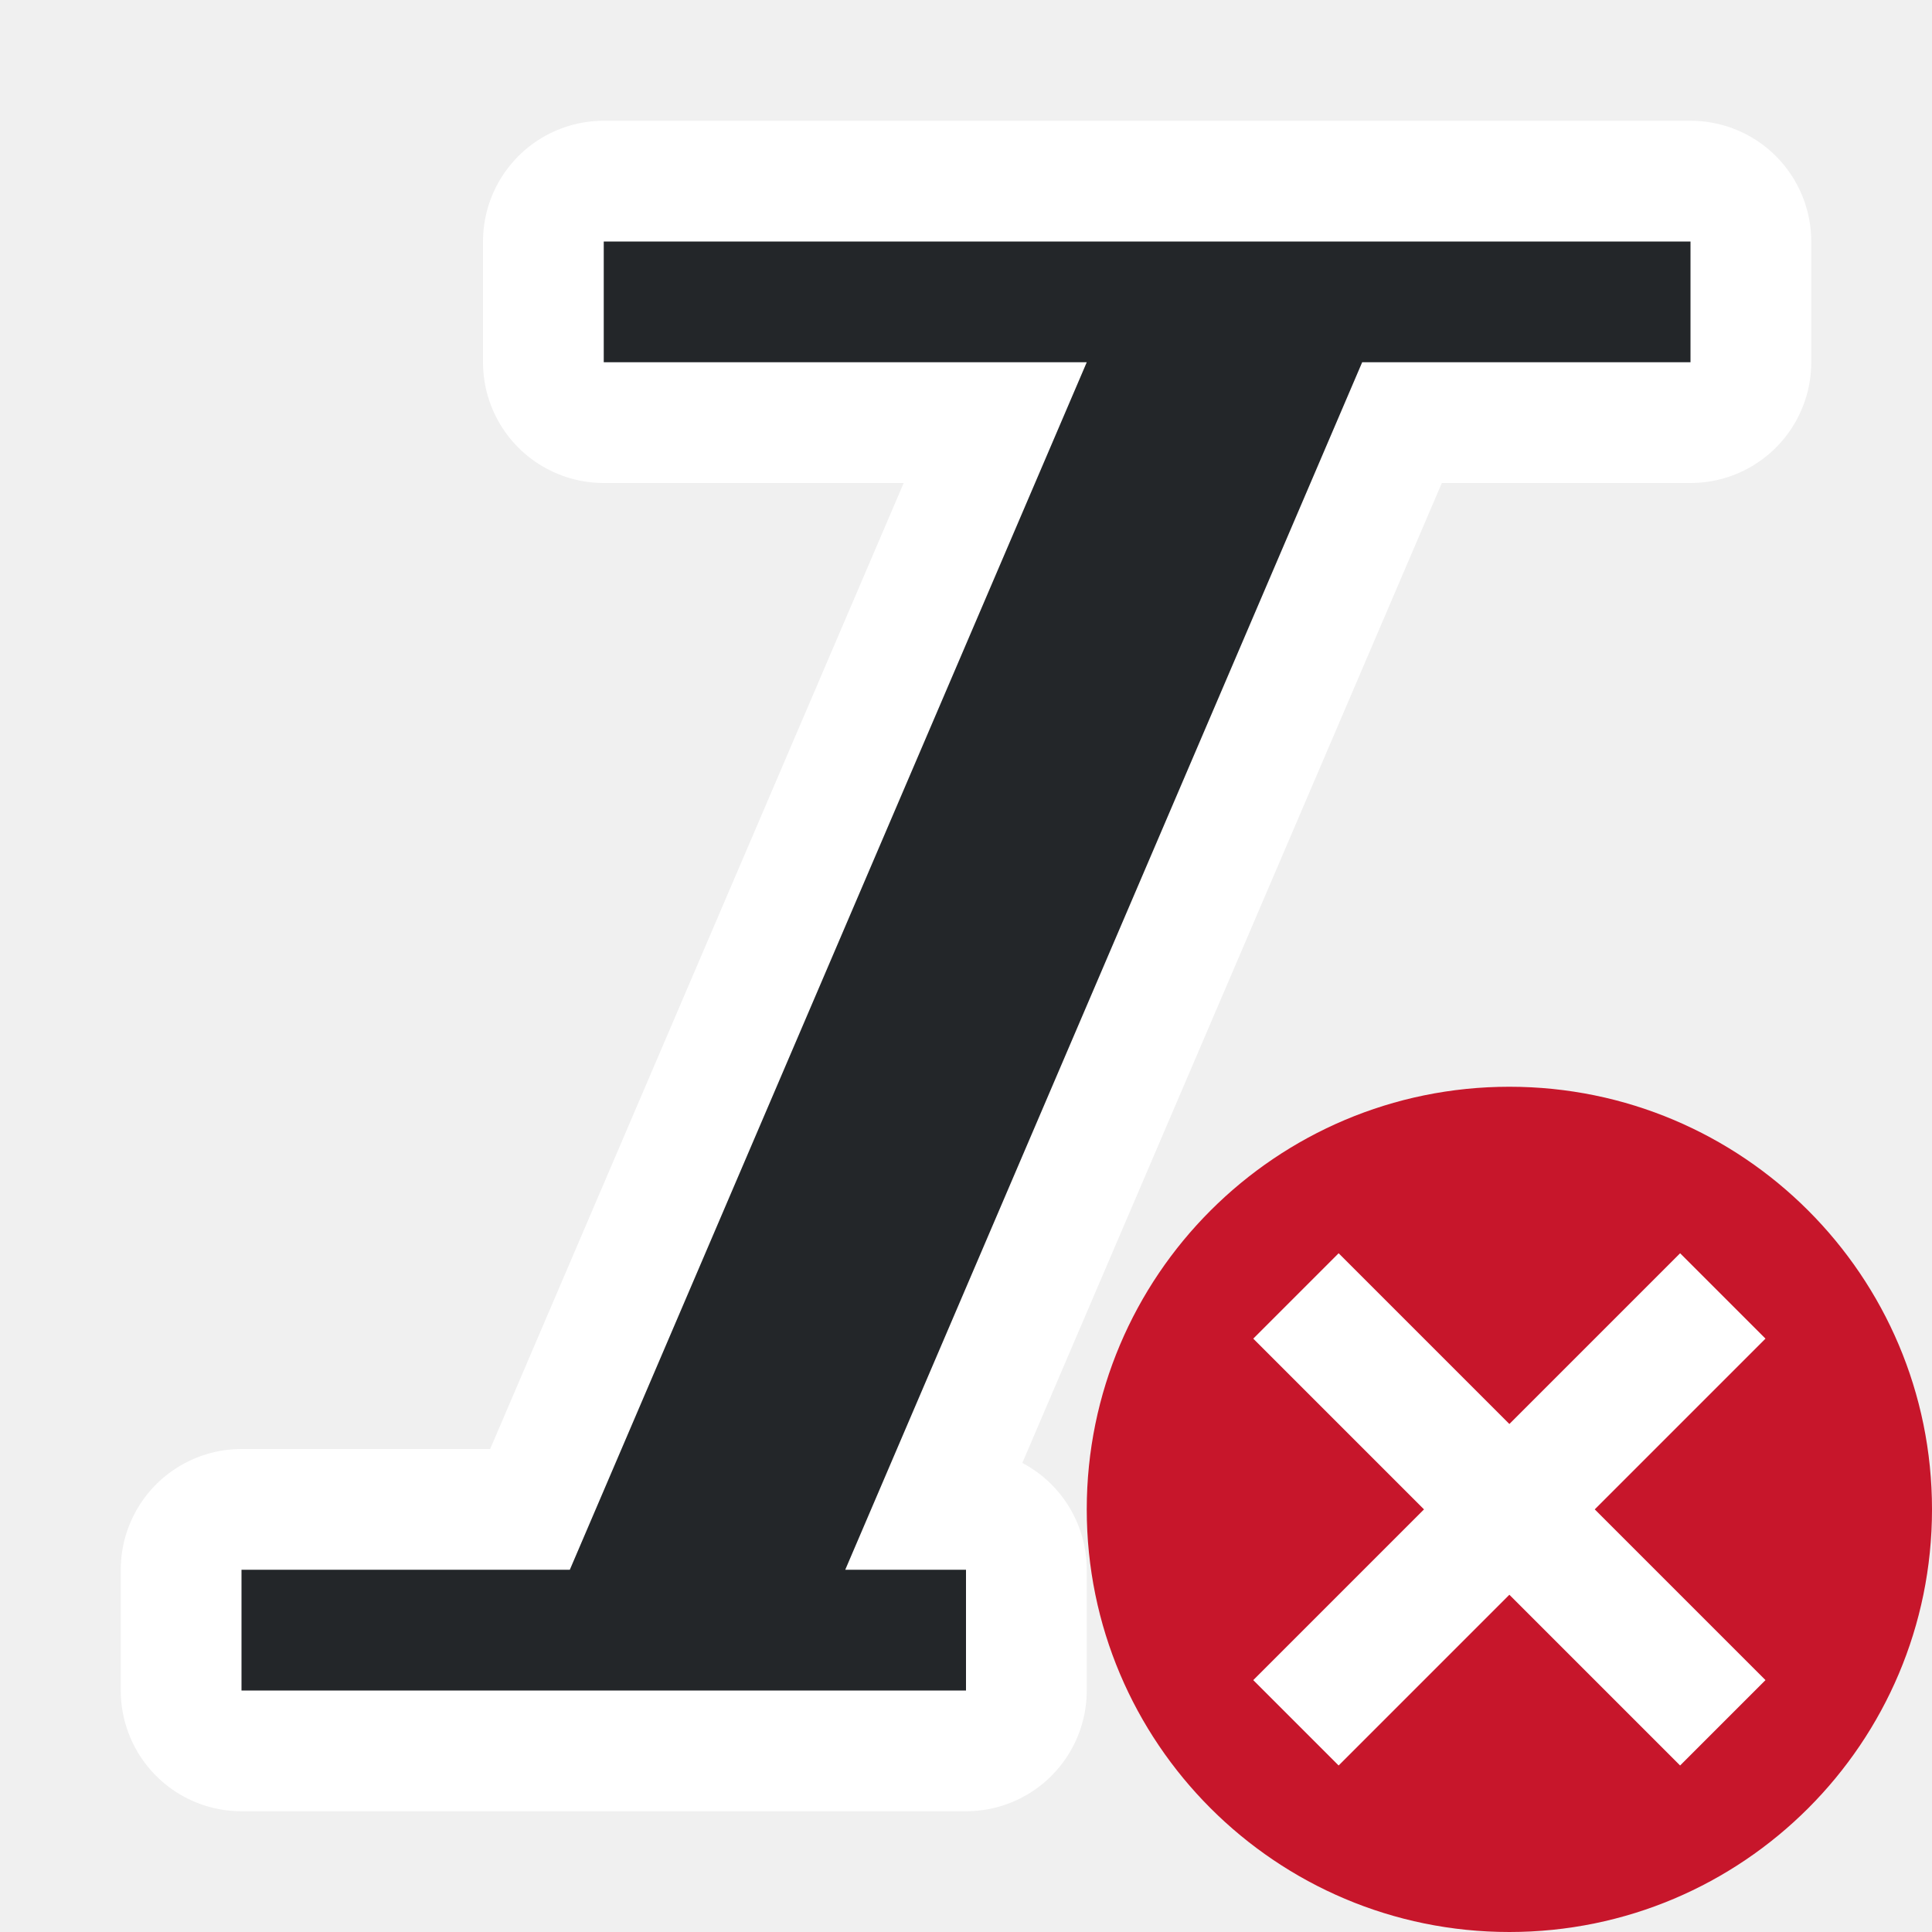
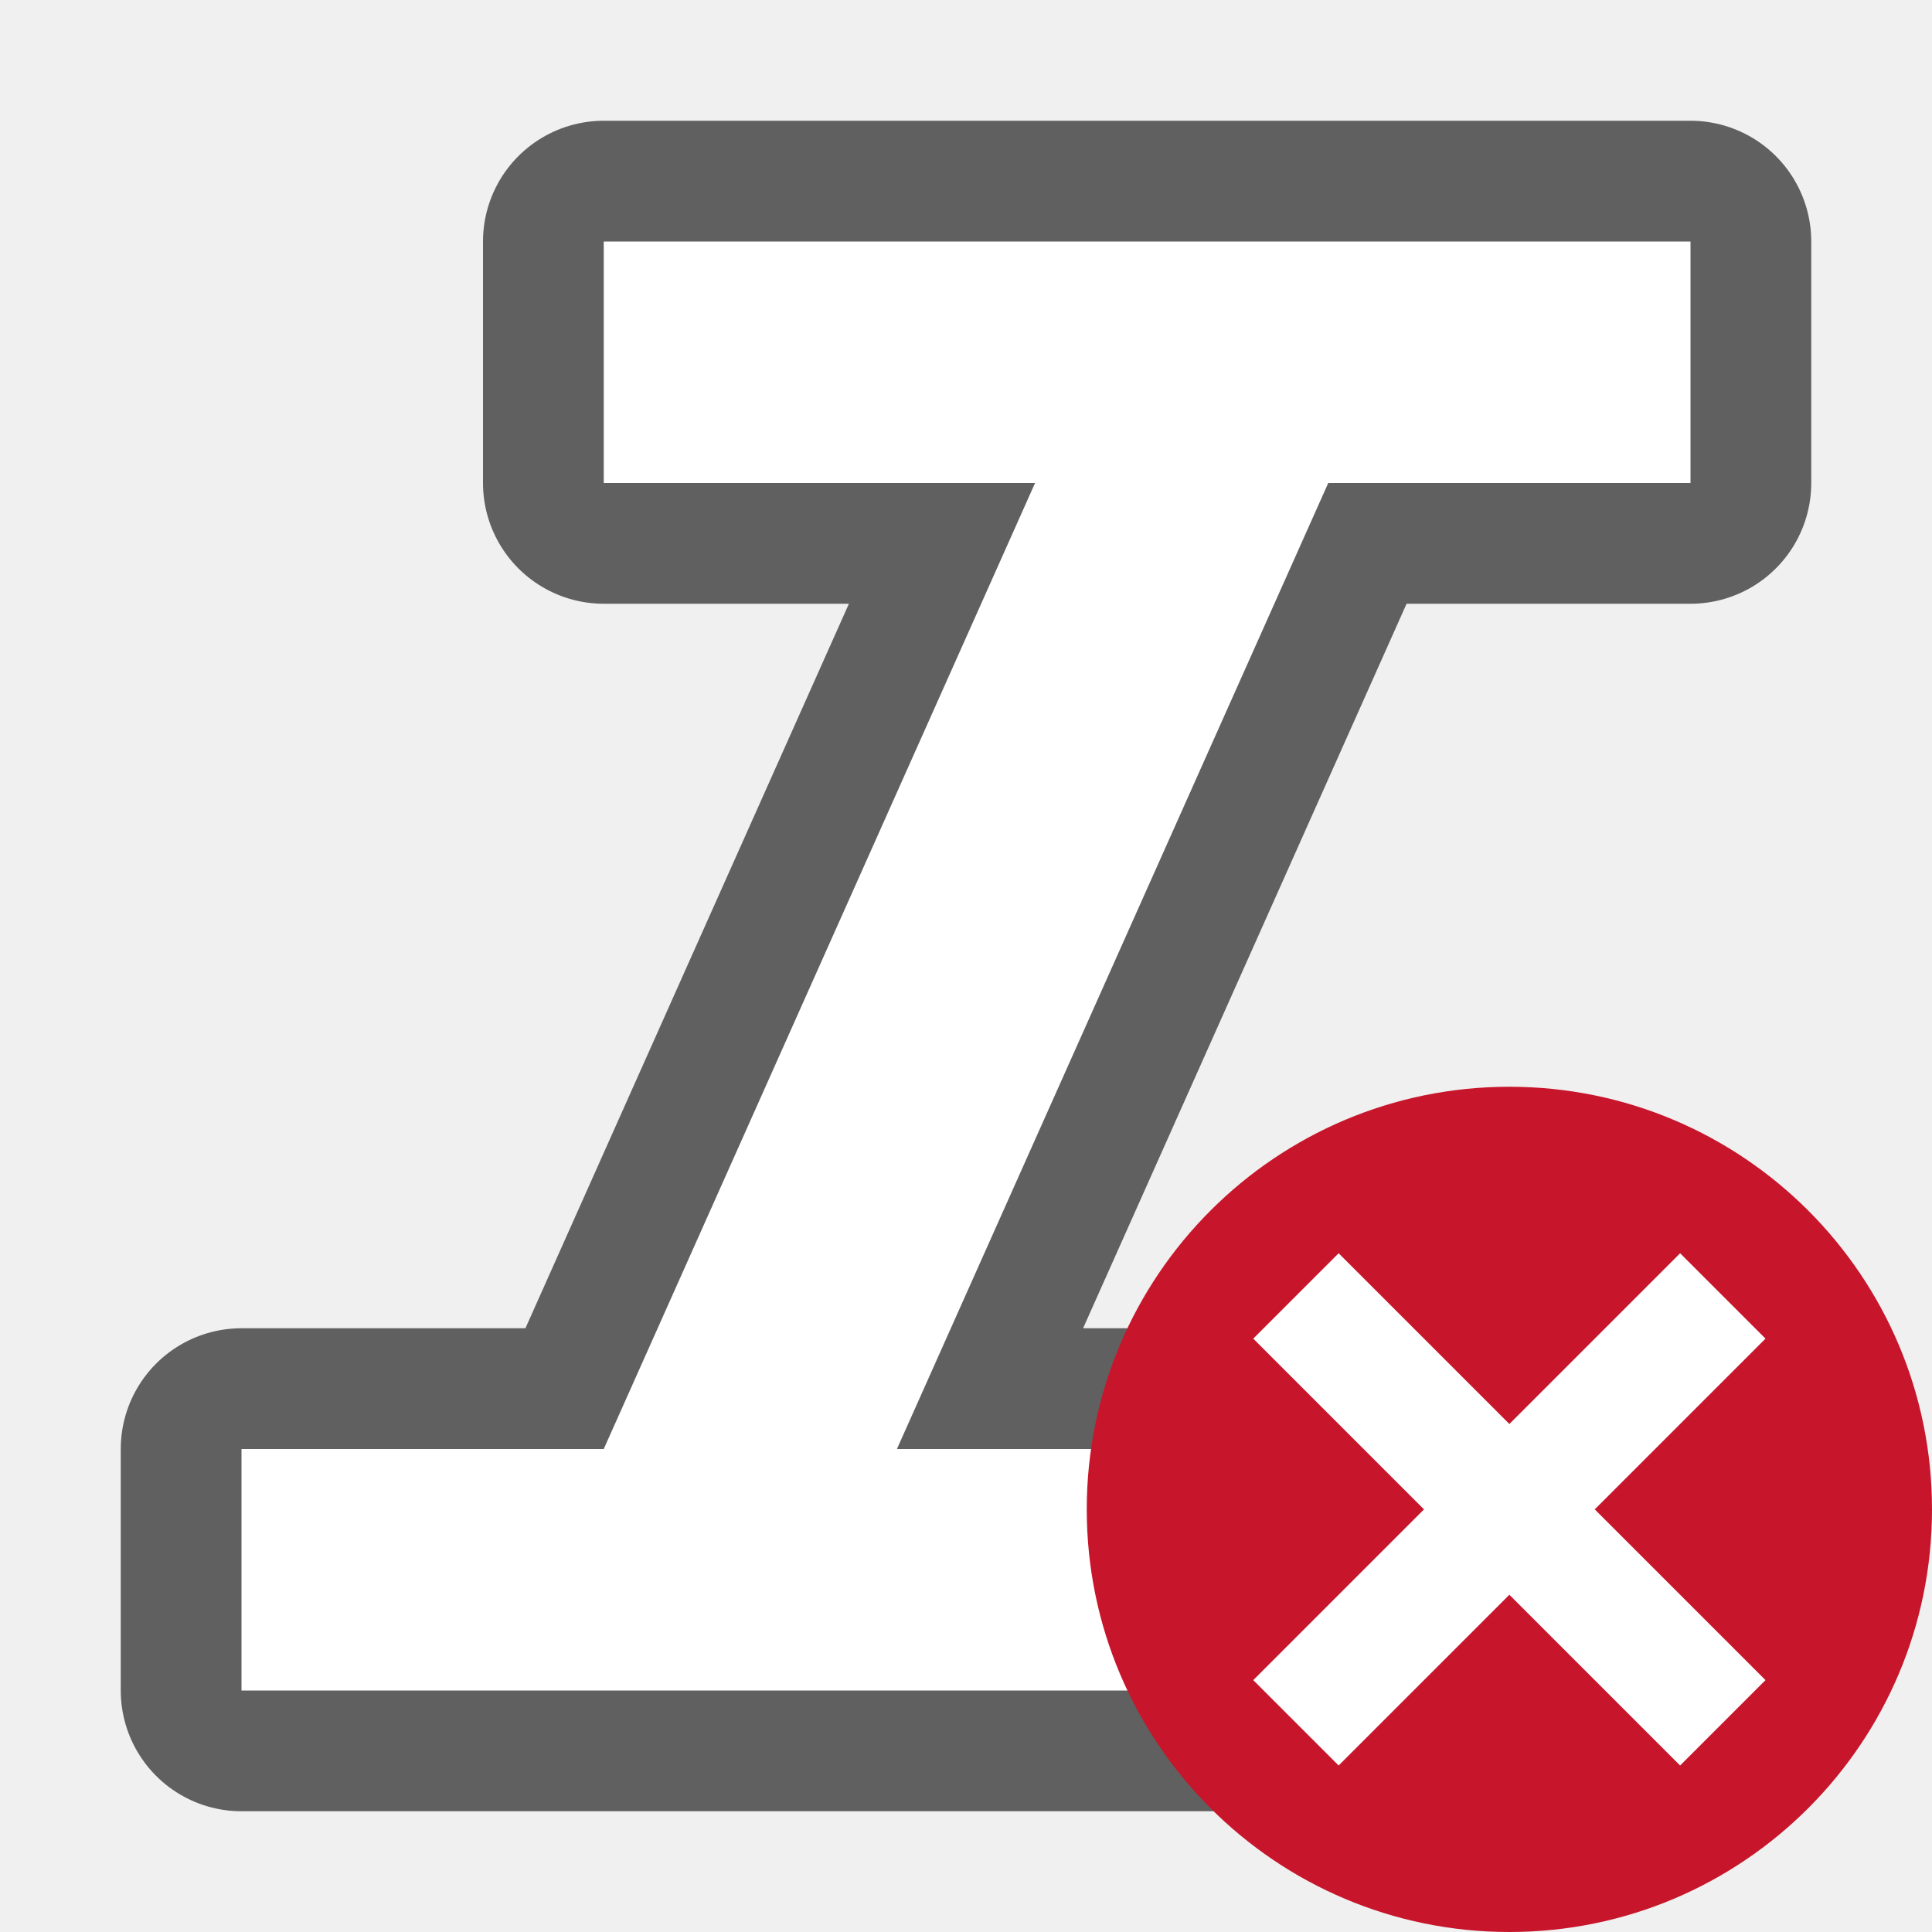
<svg xmlns="http://www.w3.org/2000/svg" viewBox="0 0 16 16" version="1.1" id="svg6">
  <defs id="defs10" />
-   <path style="fill:#ffffff;fill-opacity:1;stroke:#ffffff;stroke-opacity:1;stroke-width:2;stroke-miterlimit:4;stroke-dasharray:none;stroke-linejoin:round" id="path822" fill="#232629" d="m5 2v1h1 3l-4.281 10h-2.719v1h2.281 2 1.719v-1h-1l4.281-10h2.719v-1h-2.281-2-3.719z" />
-   <path d="m5 2v1h1 3l-4.281 10h-2.719v1h2.281 2 1.719v-1h-1l4.281-10h2.719v-1h-2.281-2-3.719z" fill="#232629" id="path2" style="fill:#232629;fill-opacity:1" />
+   <path id="path825" d="m 5,2 v 1 1 H 8.572 L 5,12 H 2 v 1 1 h 2.281 2 H 10 11 V 13 12 H 7.428 L 11,4 h 3 v -1 -1 h -2.281 -2 H 6 Z" style="opacity:0.6;fill:#000000;fill-opacity:1;stroke:#000000;stroke-width:2;stroke-linejoin:round;stroke-miterlimit:4;stroke-dasharray:none" />
+   <path style="fill:#ffffff;fill-opacity:1" d="m 5,2 v 1 1 H 8.572 L 5,12 H 2 v 1 1 h 2.281 2 H 10 11 V 13 12 H 7.428 L 11,4 h 3 v -1 -1 h -2.281 -2 H 6 Z" id="path2" />
  <circle style="opacity:1;vector-effect:none;fill:#c7162b;fill-opacity:1;stroke:none;stroke-width:3.5;stroke-linecap:butt;stroke-linejoin:round;stroke-miterlimit:4;stroke-dasharray:none;stroke-dashoffset:0;stroke-opacity:1" id="path2644" cy="12.5" cx="12.5" r="3.5" />
  <path id="path1063" overflow="visible" font-weight="400" style="color:#000000;font-weight:400;line-height:normal;font-family:sans-serif;text-indent:0;text-align:start;text-decoration:none;text-decoration-line:none;text-decoration-style:solid;text-decoration-color:#000000;text-transform:none;white-space:normal;overflow:visible;isolation:auto;mix-blend-mode:normal;fill:#ffffff;fill-opacity:1;marker:none" d="M 10.379,11.086 11.793,12.5 10.379,13.914 11.086,14.621 12.5,13.207 13.914,14.621 14.621,13.914 13.207,12.5 14.621,11.086 13.914,10.379 12.5,11.793 11.086,10.379 Z" />
</svg>
